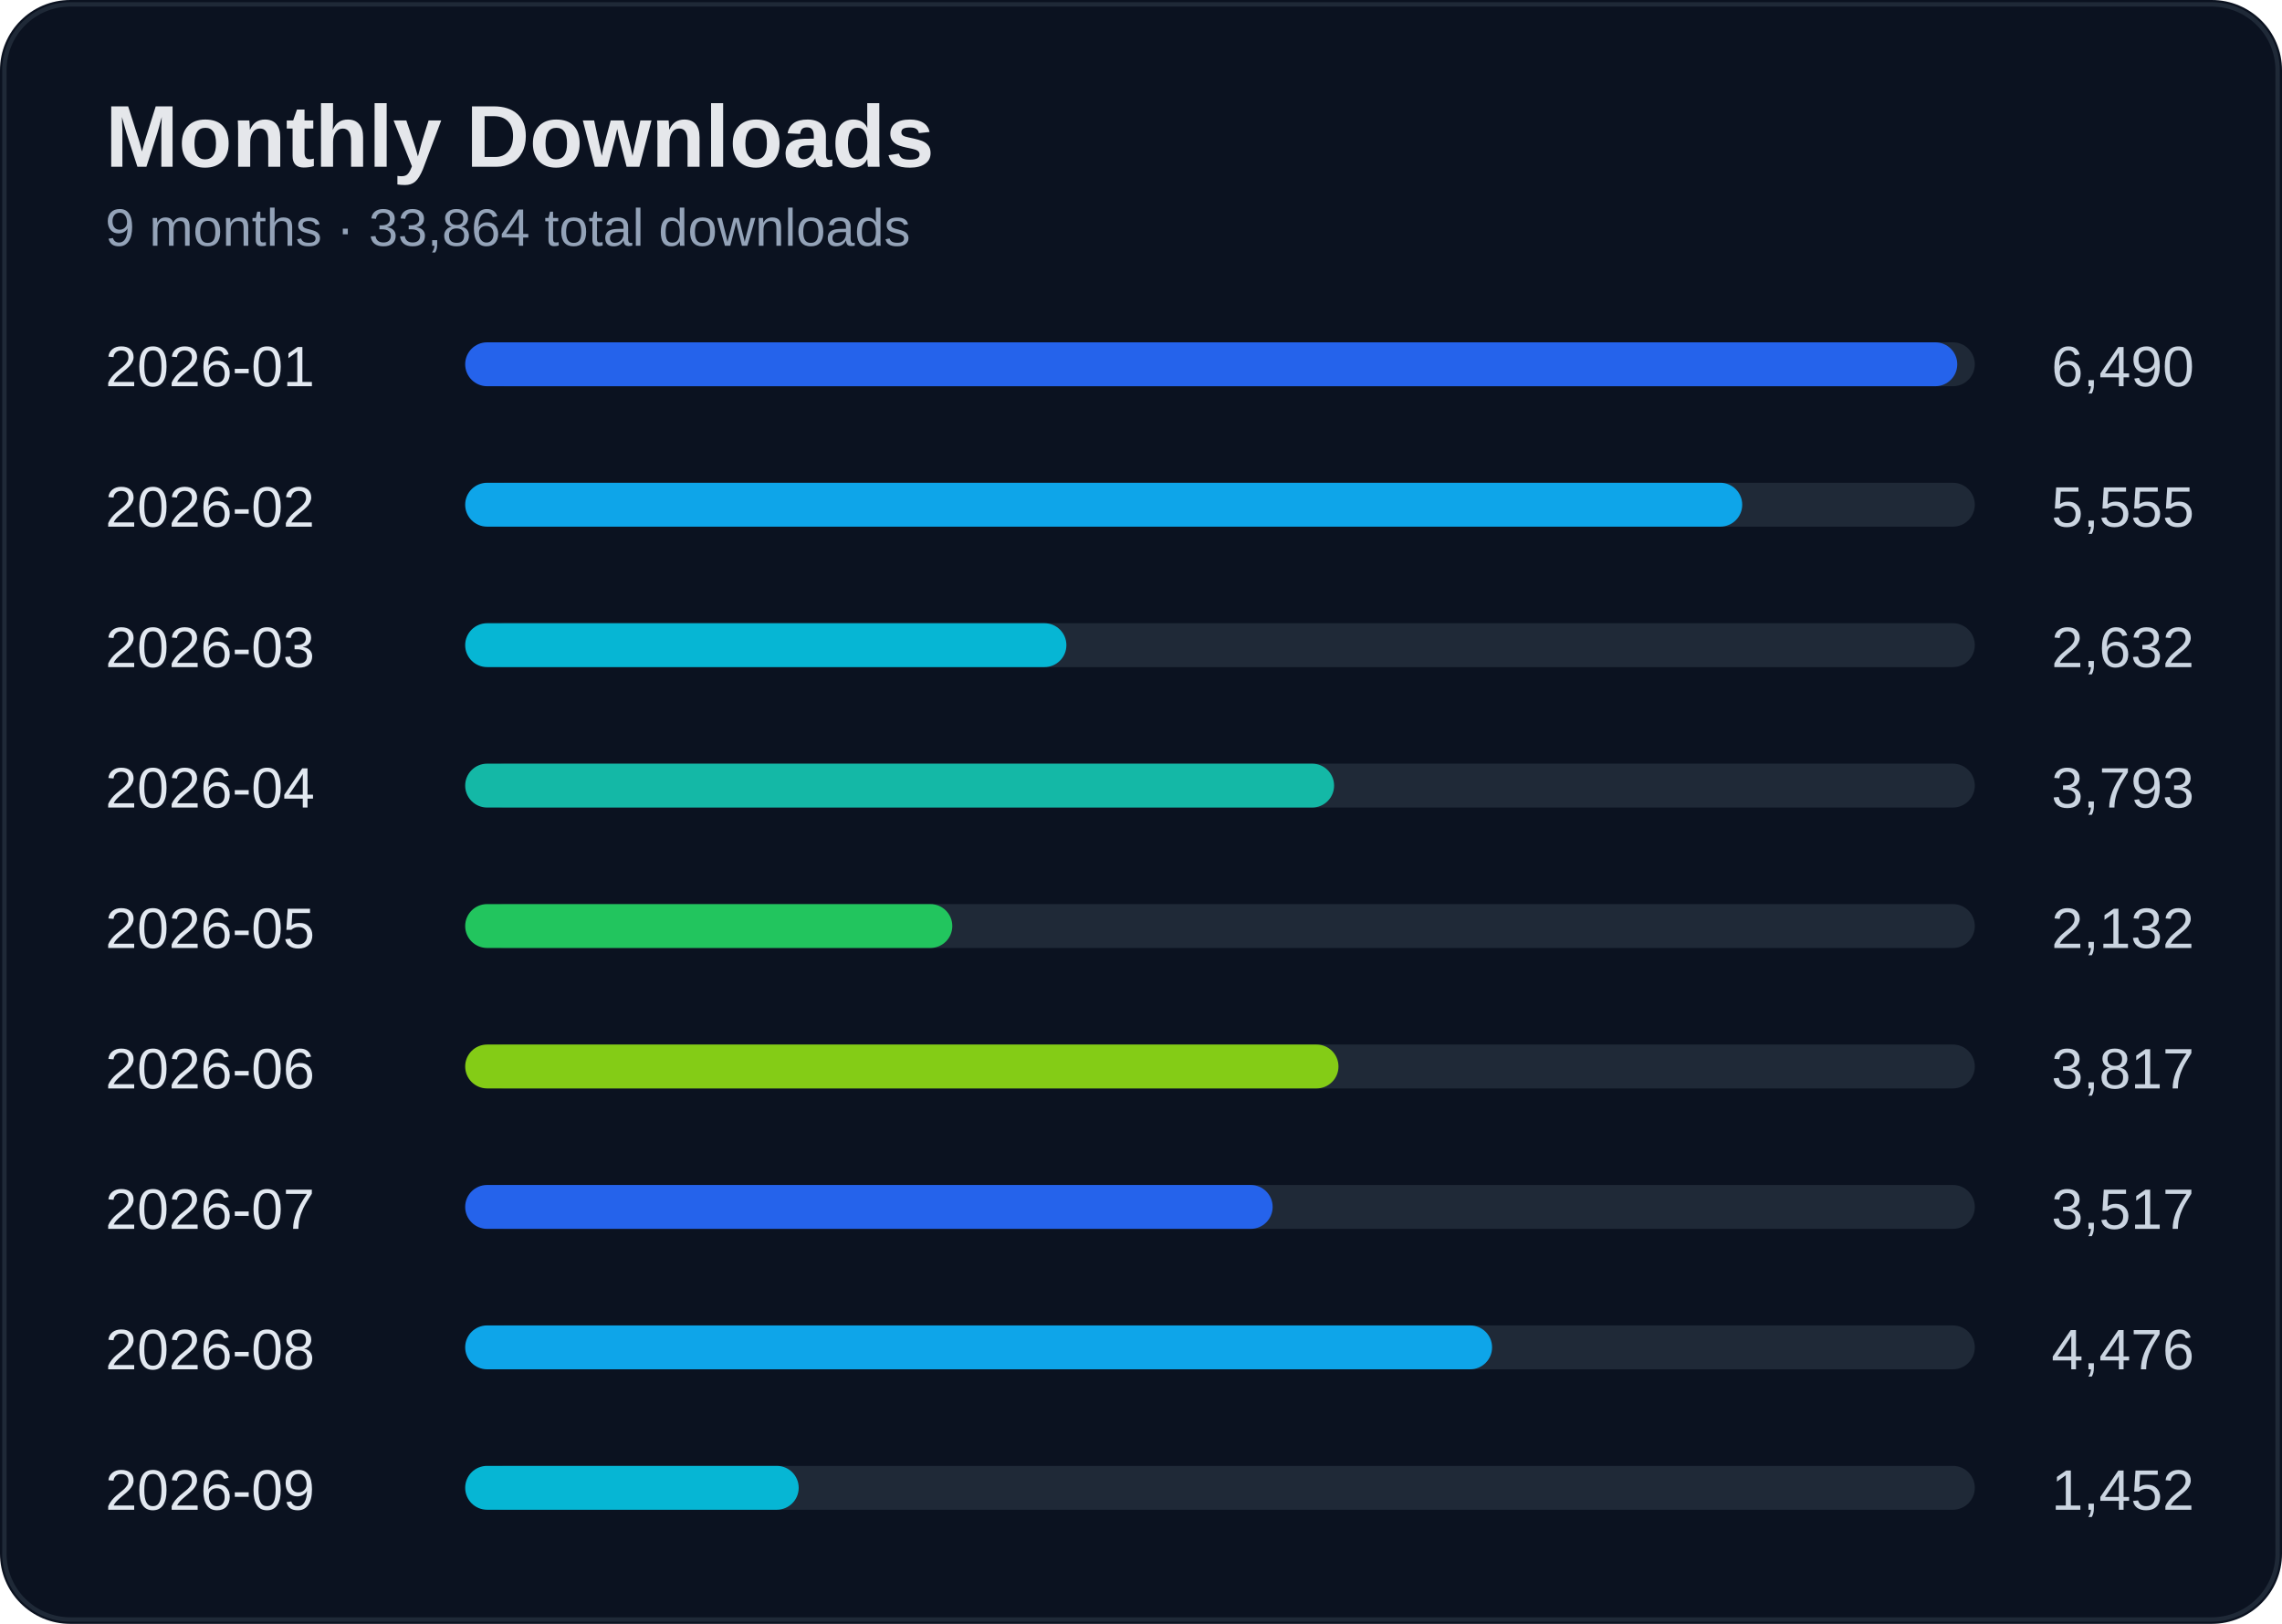
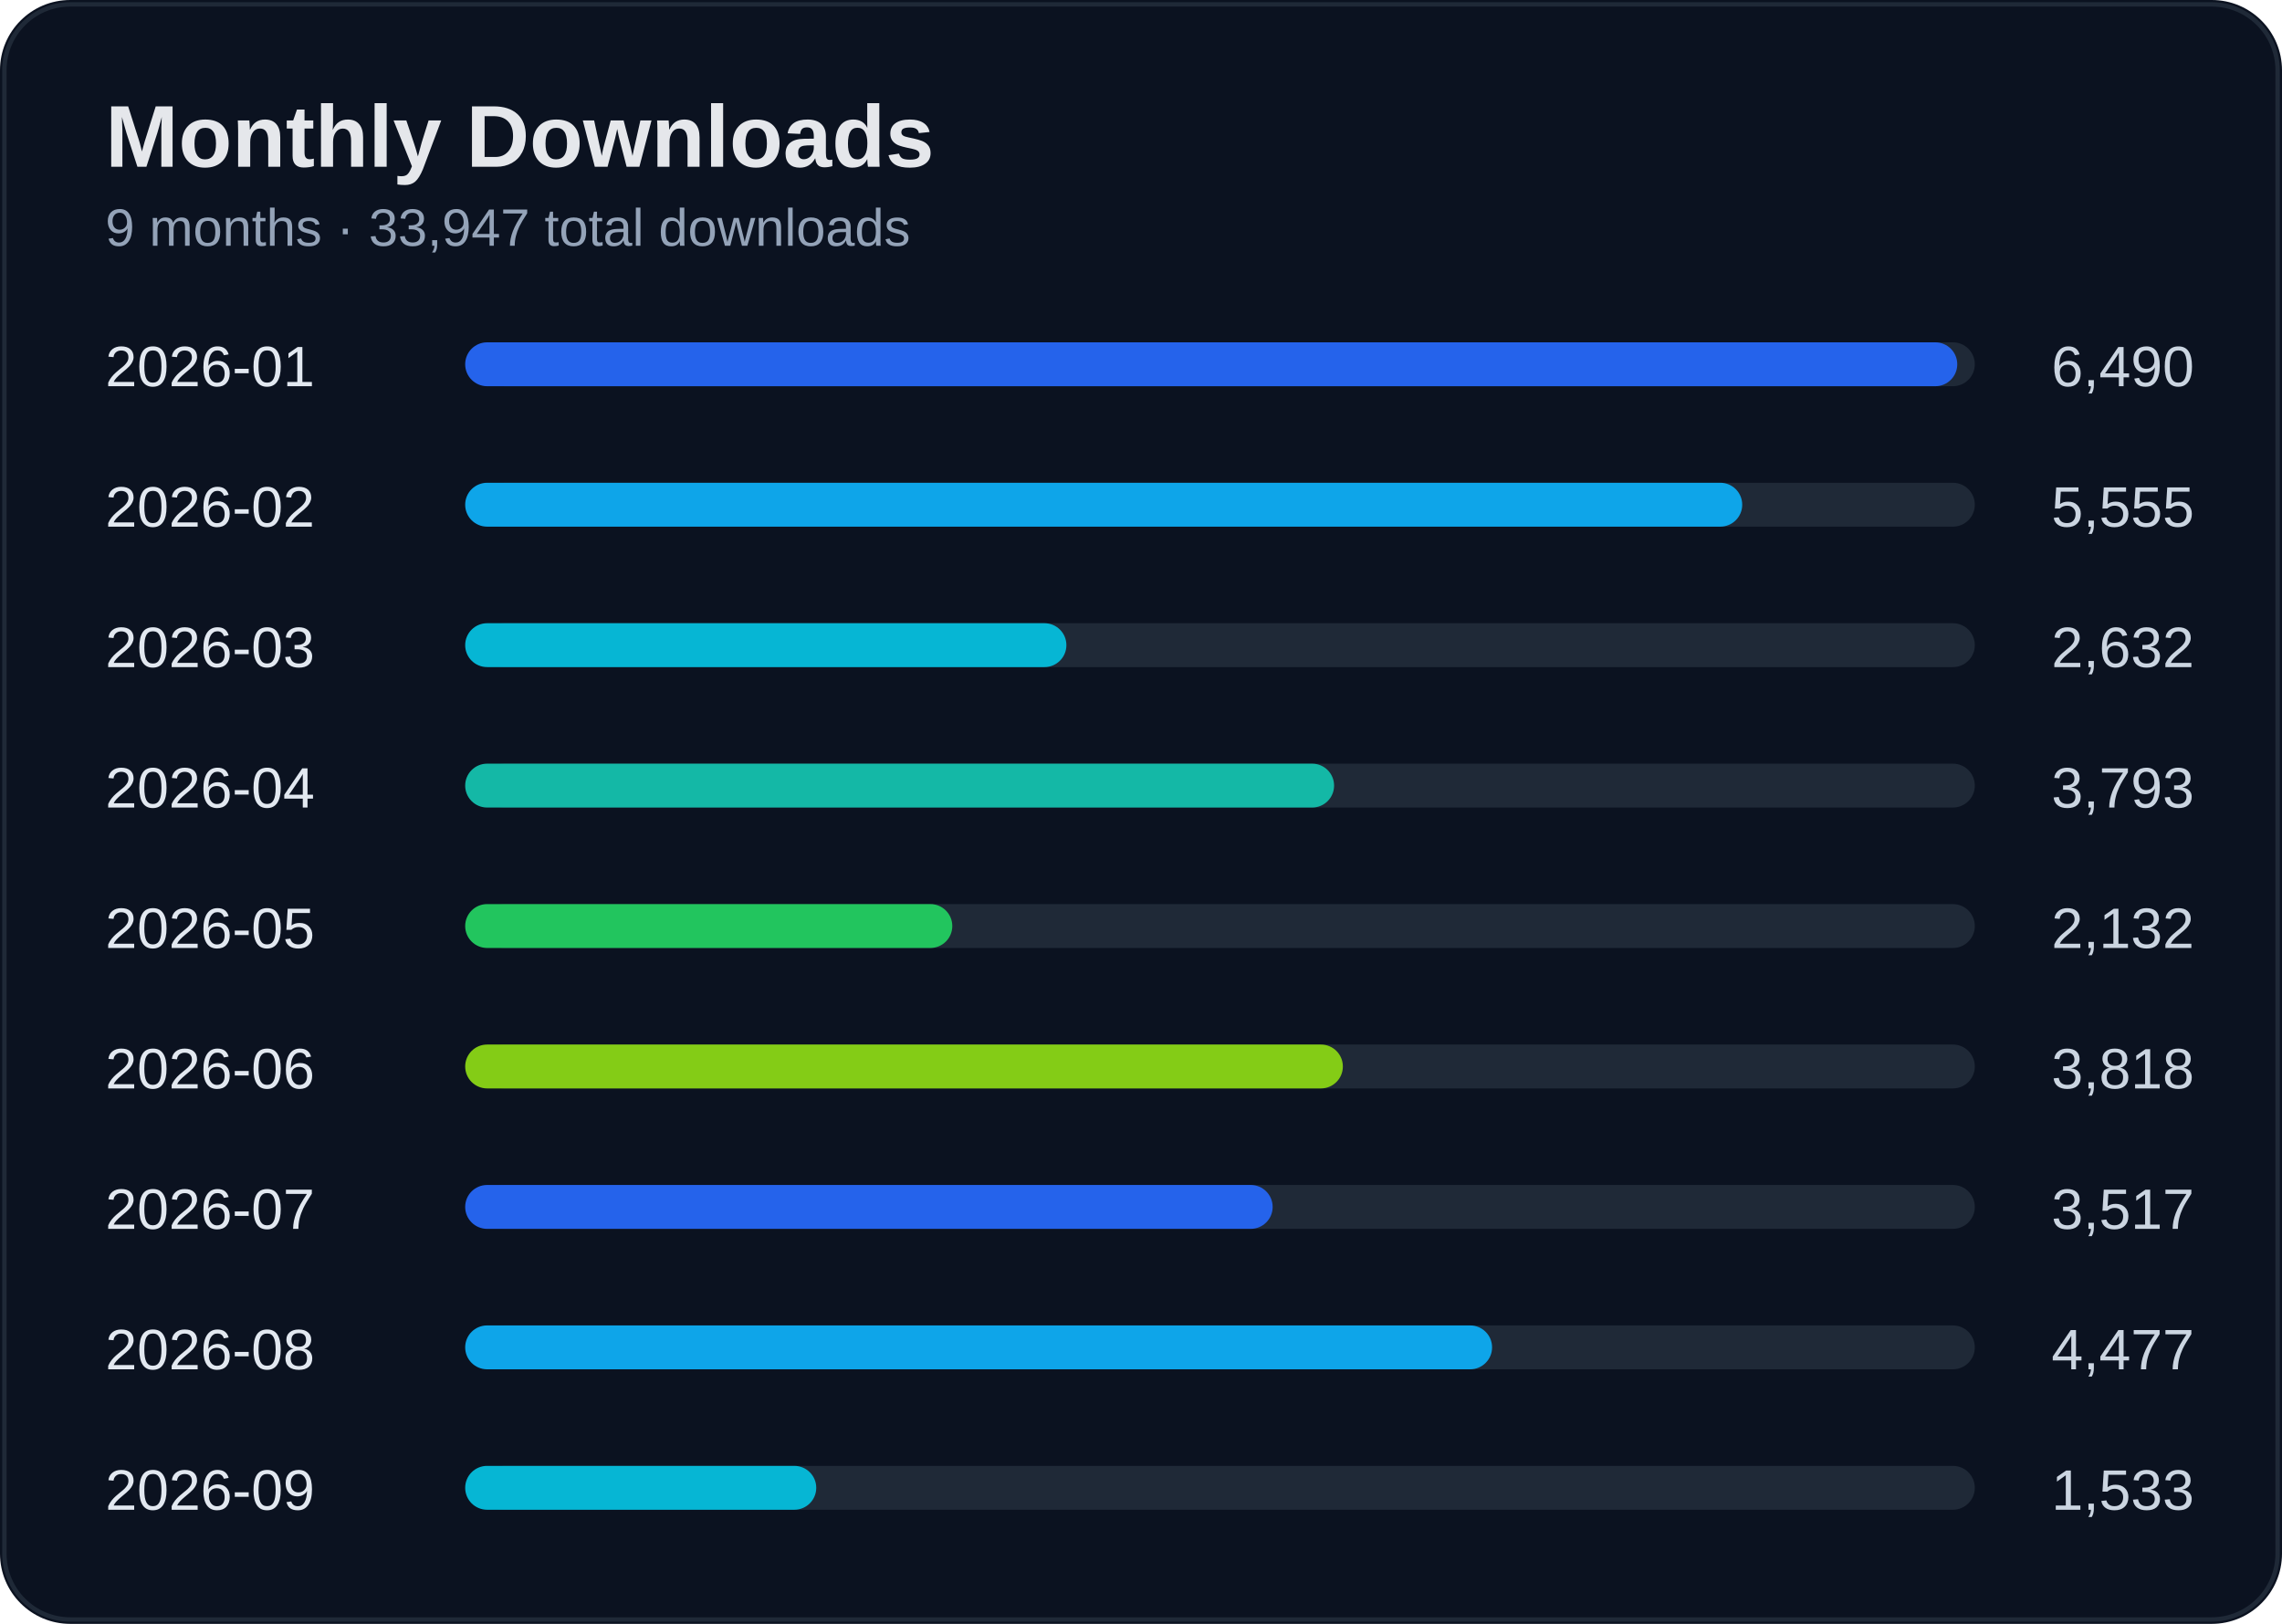
<svg xmlns="http://www.w3.org/2000/svg" width="520" height="370" viewBox="0 0 520 370">
  <rect width="100%" height="100%" rx="16" fill="#0b1220" />
  <rect x="1" y="1" width="518" height="368" rx="15" fill="none" stroke="#1f2937" />
  <text x="24" y="38" fill="#e5e7eb" font-size="20" font-weight="700" font-family="Segoe UI, Arial">Monthly Downloads</text>
-   <text x="24" y="56" fill="#94a3b8" font-size="12" font-family="Segoe UI, Arial">9 months · 33,864 total downloads</text>
+   <text x="24" y="56" fill="#94a3b8" font-size="12" font-family="Segoe UI, Arial">9 months · 33,947 total downloads</text>
  <text x="24" y="88" fill="#e2e8f0" font-size="13" font-family="Segoe UI, Arial">2026-01</text>
  <text x="500" y="88" fill="#cbd5e1" font-size="13" text-anchor="end" font-family="Segoe UI, Arial">6,490</text>
  <rect x="110" y="78" width="340" height="10" rx="5" fill="#1f2937" />
  <rect x="106" y="78" width="340" height="10" rx="5" fill="#2563eb" />
  <text x="24" y="120" fill="#e2e8f0" font-size="13" font-family="Segoe UI, Arial">2026-02</text>
  <text x="500" y="120" fill="#cbd5e1" font-size="13" text-anchor="end" font-family="Segoe UI, Arial">5,555</text>
  <rect x="110" y="110" width="340" height="10" rx="5" fill="#1f2937" />
  <rect x="106" y="110" width="291" height="10" rx="5" fill="#0ea5e9" />
  <text x="24" y="152" fill="#e2e8f0" font-size="13" font-family="Segoe UI, Arial">2026-03</text>
  <text x="500" y="152" fill="#cbd5e1" font-size="13" text-anchor="end" font-family="Segoe UI, Arial">2,632</text>
  <rect x="110" y="142" width="340" height="10" rx="5" fill="#1f2937" />
  <rect x="106" y="142" width="137" height="10" rx="5" fill="#06b6d4" />
  <text x="24" y="184" fill="#e2e8f0" font-size="13" font-family="Segoe UI, Arial">2026-04</text>
  <text x="500" y="184" fill="#cbd5e1" font-size="13" text-anchor="end" font-family="Segoe UI, Arial">3,793</text>
  <rect x="110" y="174" width="340" height="10" rx="5" fill="#1f2937" />
  <rect x="106" y="174" width="198" height="10" rx="5" fill="#14b8a6" />
  <text x="24" y="216" fill="#e2e8f0" font-size="13" font-family="Segoe UI, Arial">2026-05</text>
  <text x="500" y="216" fill="#cbd5e1" font-size="13" text-anchor="end" font-family="Segoe UI, Arial">2,132</text>
  <rect x="110" y="206" width="340" height="10" rx="5" fill="#1f2937" />
  <rect x="106" y="206" width="111" height="10" rx="5" fill="#22c55e" />
  <text x="24" y="248" fill="#e2e8f0" font-size="13" font-family="Segoe UI, Arial">2026-06</text>
-   <text x="500" y="248" fill="#cbd5e1" font-size="13" text-anchor="end" font-family="Segoe UI, Arial">3,817</text>
+   <text x="500" y="248" fill="#cbd5e1" font-size="13" text-anchor="end" font-family="Segoe UI, Arial">3,818</text>
  <rect x="110" y="238" width="340" height="10" rx="5" fill="#1f2937" />
-   <rect x="106" y="238" width="199" height="10" rx="5" fill="#84cc16" />
+   <rect x="106" y="238" width="200" height="10" rx="5" fill="#84cc16" />
  <text x="24" y="280" fill="#e2e8f0" font-size="13" font-family="Segoe UI, Arial">2026-07</text>
  <text x="500" y="280" fill="#cbd5e1" font-size="13" text-anchor="end" font-family="Segoe UI, Arial">3,517</text>
  <rect x="110" y="270" width="340" height="10" rx="5" fill="#1f2937" />
  <rect x="106" y="270" width="184" height="10" rx="5" fill="#2563eb" />
  <text x="24" y="312" fill="#e2e8f0" font-size="13" font-family="Segoe UI, Arial">2026-08</text>
-   <text x="500" y="312" fill="#cbd5e1" font-size="13" text-anchor="end" font-family="Segoe UI, Arial">4,476</text>
+   <text x="500" y="312" fill="#cbd5e1" font-size="13" text-anchor="end" font-family="Segoe UI, Arial">4,477</text>
  <rect x="110" y="302" width="340" height="10" rx="5" fill="#1f2937" />
  <rect x="106" y="302" width="234" height="10" rx="5" fill="#0ea5e9" />
  <text x="24" y="344" fill="#e2e8f0" font-size="13" font-family="Segoe UI, Arial">2026-09</text>
-   <text x="500" y="344" fill="#cbd5e1" font-size="13" text-anchor="end" font-family="Segoe UI, Arial">1,452</text>
+   <text x="500" y="344" fill="#cbd5e1" font-size="13" text-anchor="end" font-family="Segoe UI, Arial">1,533</text>
  <rect x="110" y="334" width="340" height="10" rx="5" fill="#1f2937" />
-   <rect x="106" y="334" width="76" height="10" rx="5" fill="#06b6d4" />
+   <rect x="106" y="334" width="80" height="10" rx="5" fill="#06b6d4" />
</svg>
